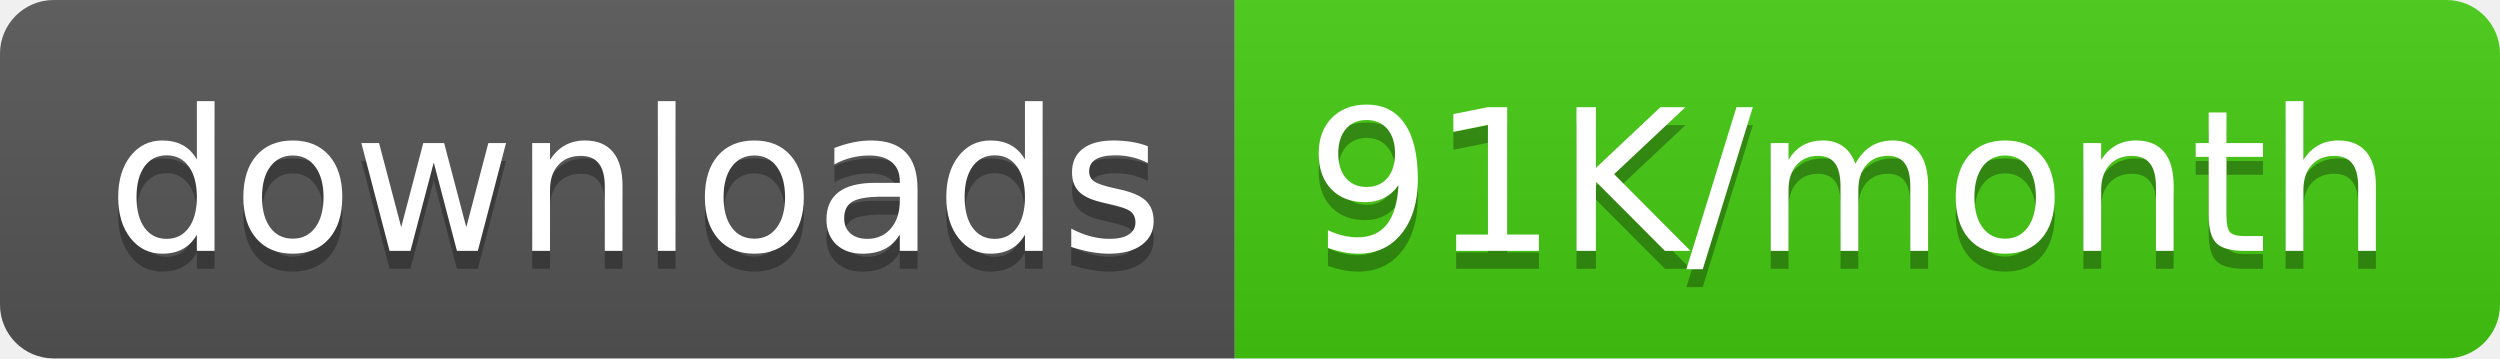
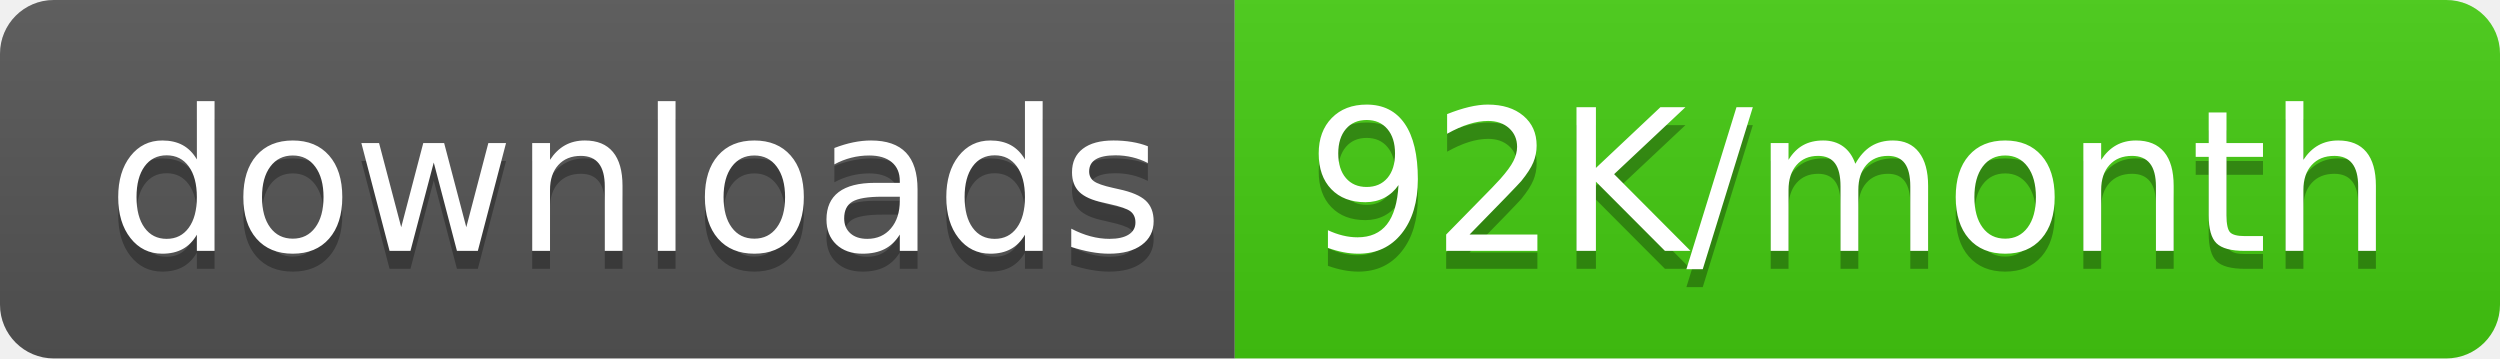
<svg xmlns="http://www.w3.org/2000/svg" width="139.5" height="20">
  <linearGradient id="smooth" x2="0" y2="100%">
    <stop offset="0" stop-color="#bbb" stop-opacity=".1" />
    <stop offset="1" stop-opacity=".1" />
  </linearGradient>
  <clipPath id="round">
    <rect width="139.5" height="20" rx="3" fill="#fff" />
  </clipPath>
  <g clip-path="url(#round)">
    <rect width="68.9" height="20" fill="#555" />
    <rect x="68.9" width="70.6" height="20" fill="#4c1" />
    <rect width="139.5" height="20" fill="url(#smooth)" />
  </g>
  <g fill="#fff" text-anchor="middle" font-family="DejaVu Sans,Verdana,Geneva,sans-serif" font-size="110">
    <text x="354.5" y="150" fill="#010101" fill-opacity=".3" transform="scale(0.1)" textLength="589.0" lengthAdjust="spacing">downloads</text>
    <text x="354.5" y="140" transform="scale(0.1)" textLength="589.0" lengthAdjust="spacing">downloads</text>
-     <text x="1032.0" y="150" fill="#010101" fill-opacity=".3" transform="scale(0.1)" textLength="606.0" lengthAdjust="spacing">91K/month</text>
-     <text x="1032.0" y="140" transform="scale(0.1)" textLength="606.0" lengthAdjust="spacing">91K/month</text>
+     <text x="1032.0" y="150" fill="#010101" fill-opacity=".3" transform="scale(0.1)" textLength="606.0" lengthAdjust="spacing">92K/month</text>
+     <text x="1032.0" y="140" transform="scale(0.1)" textLength="606.0" lengthAdjust="spacing">92K/month</text>
  </g>
</svg>
